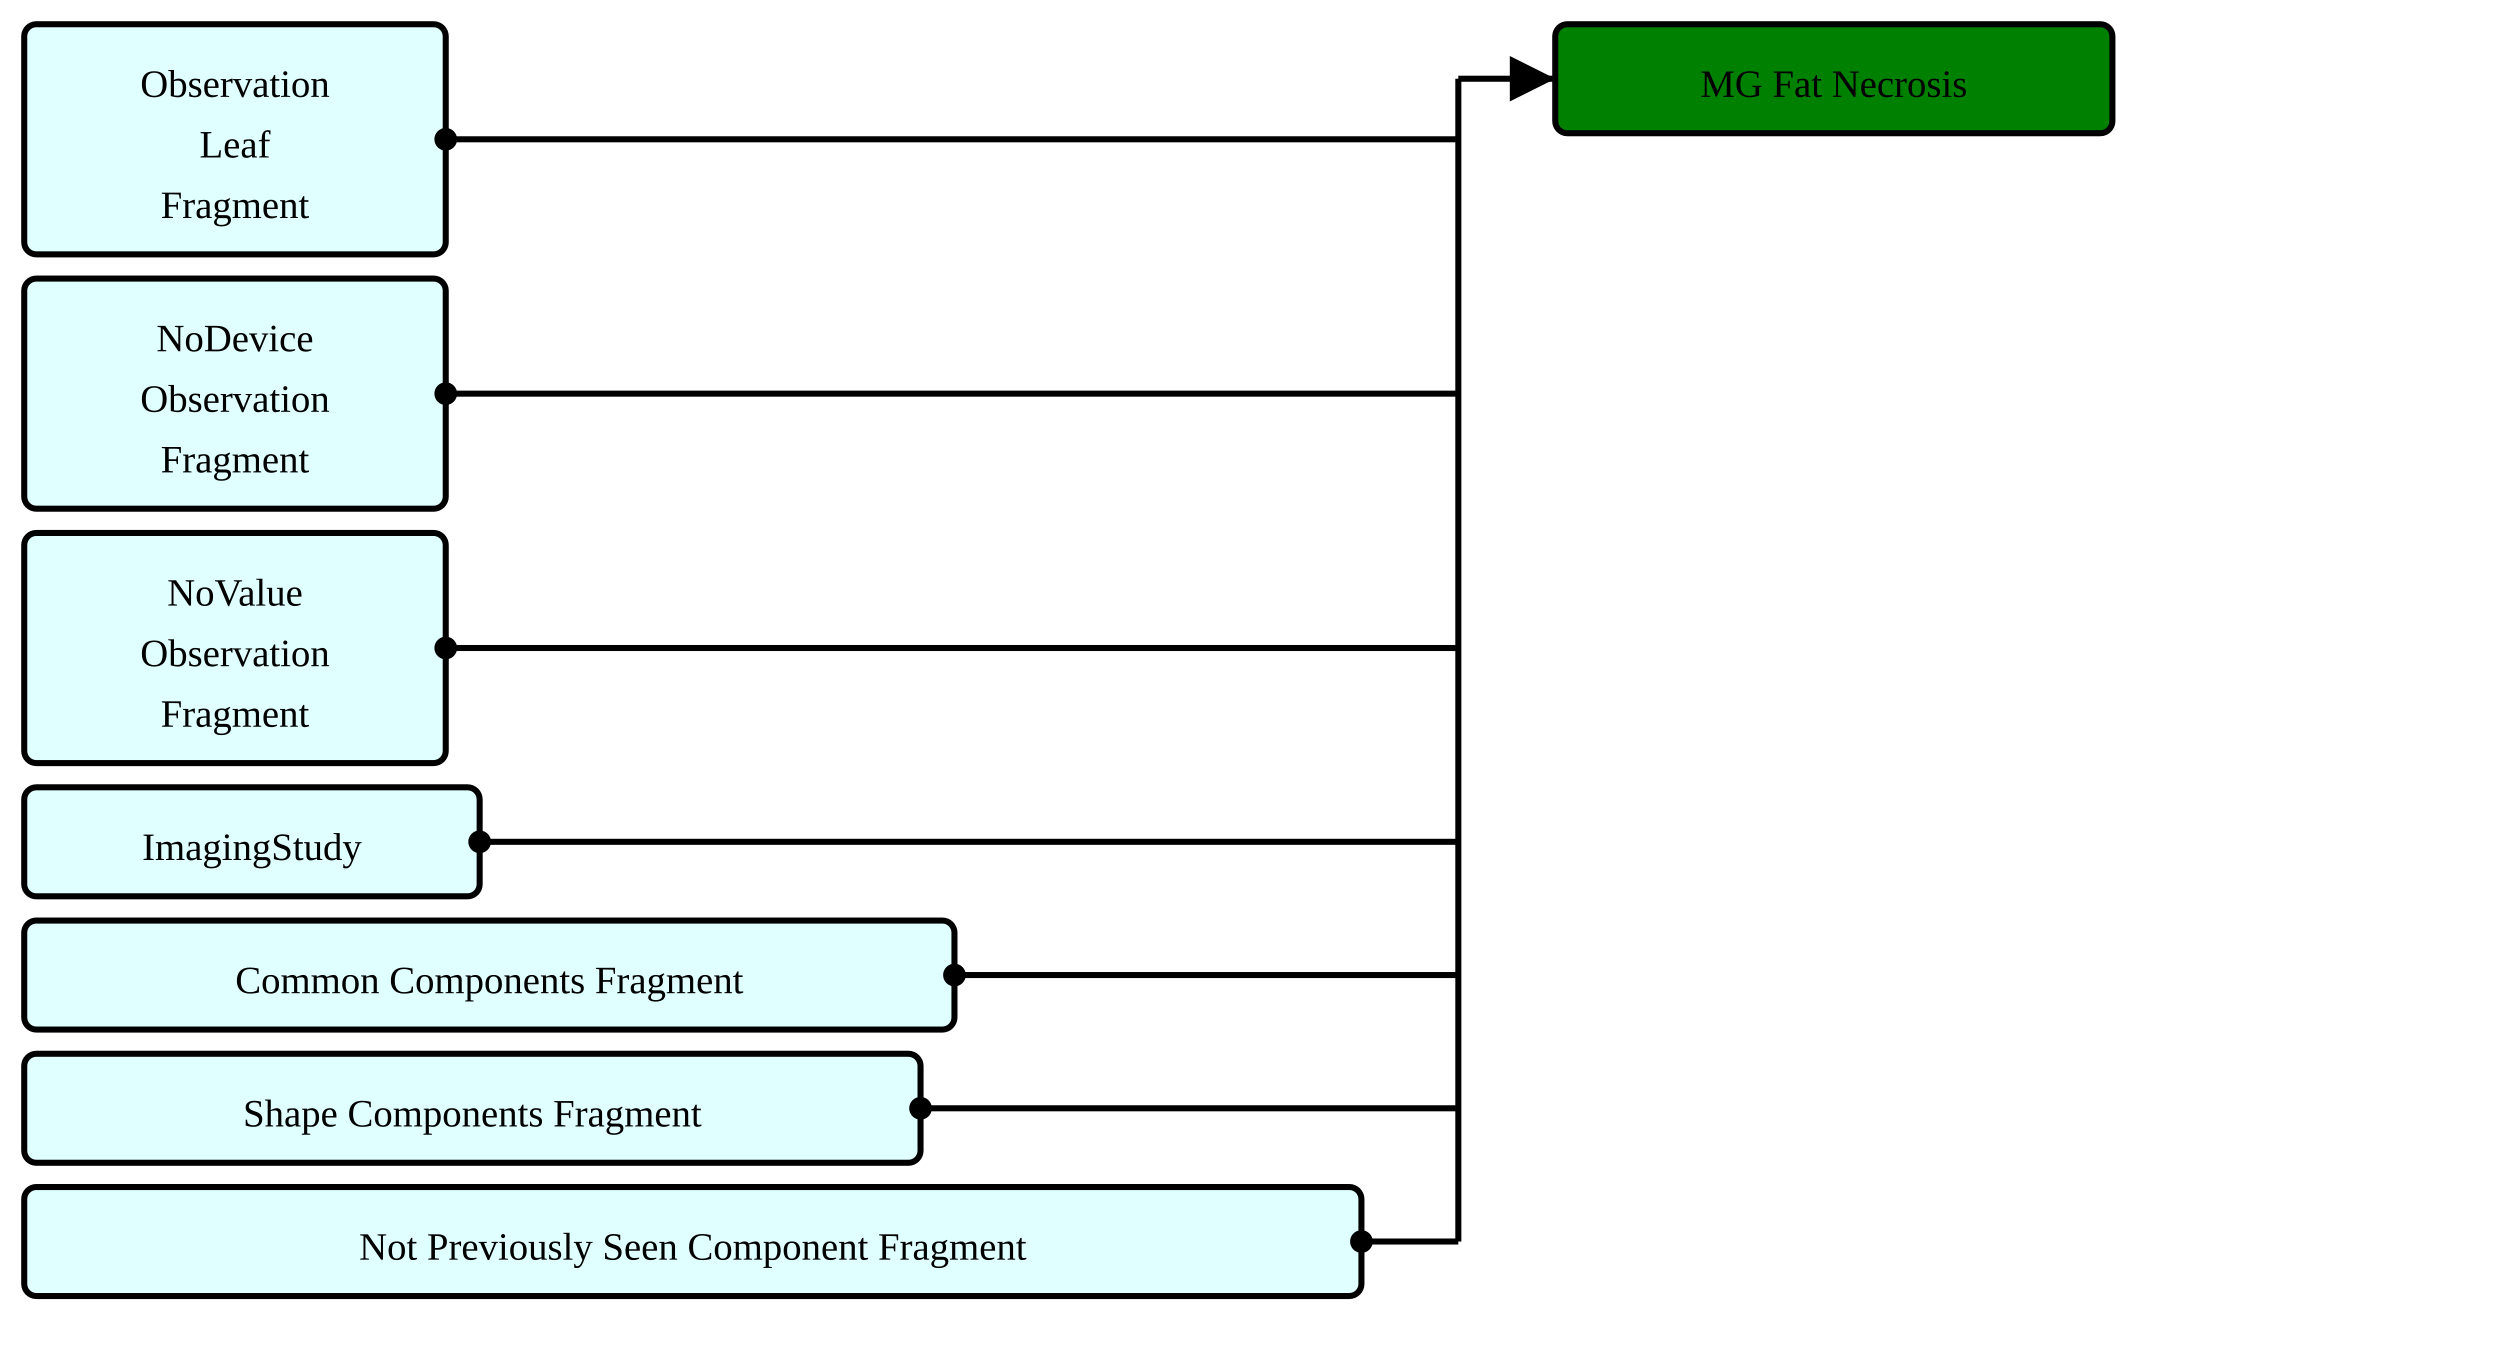
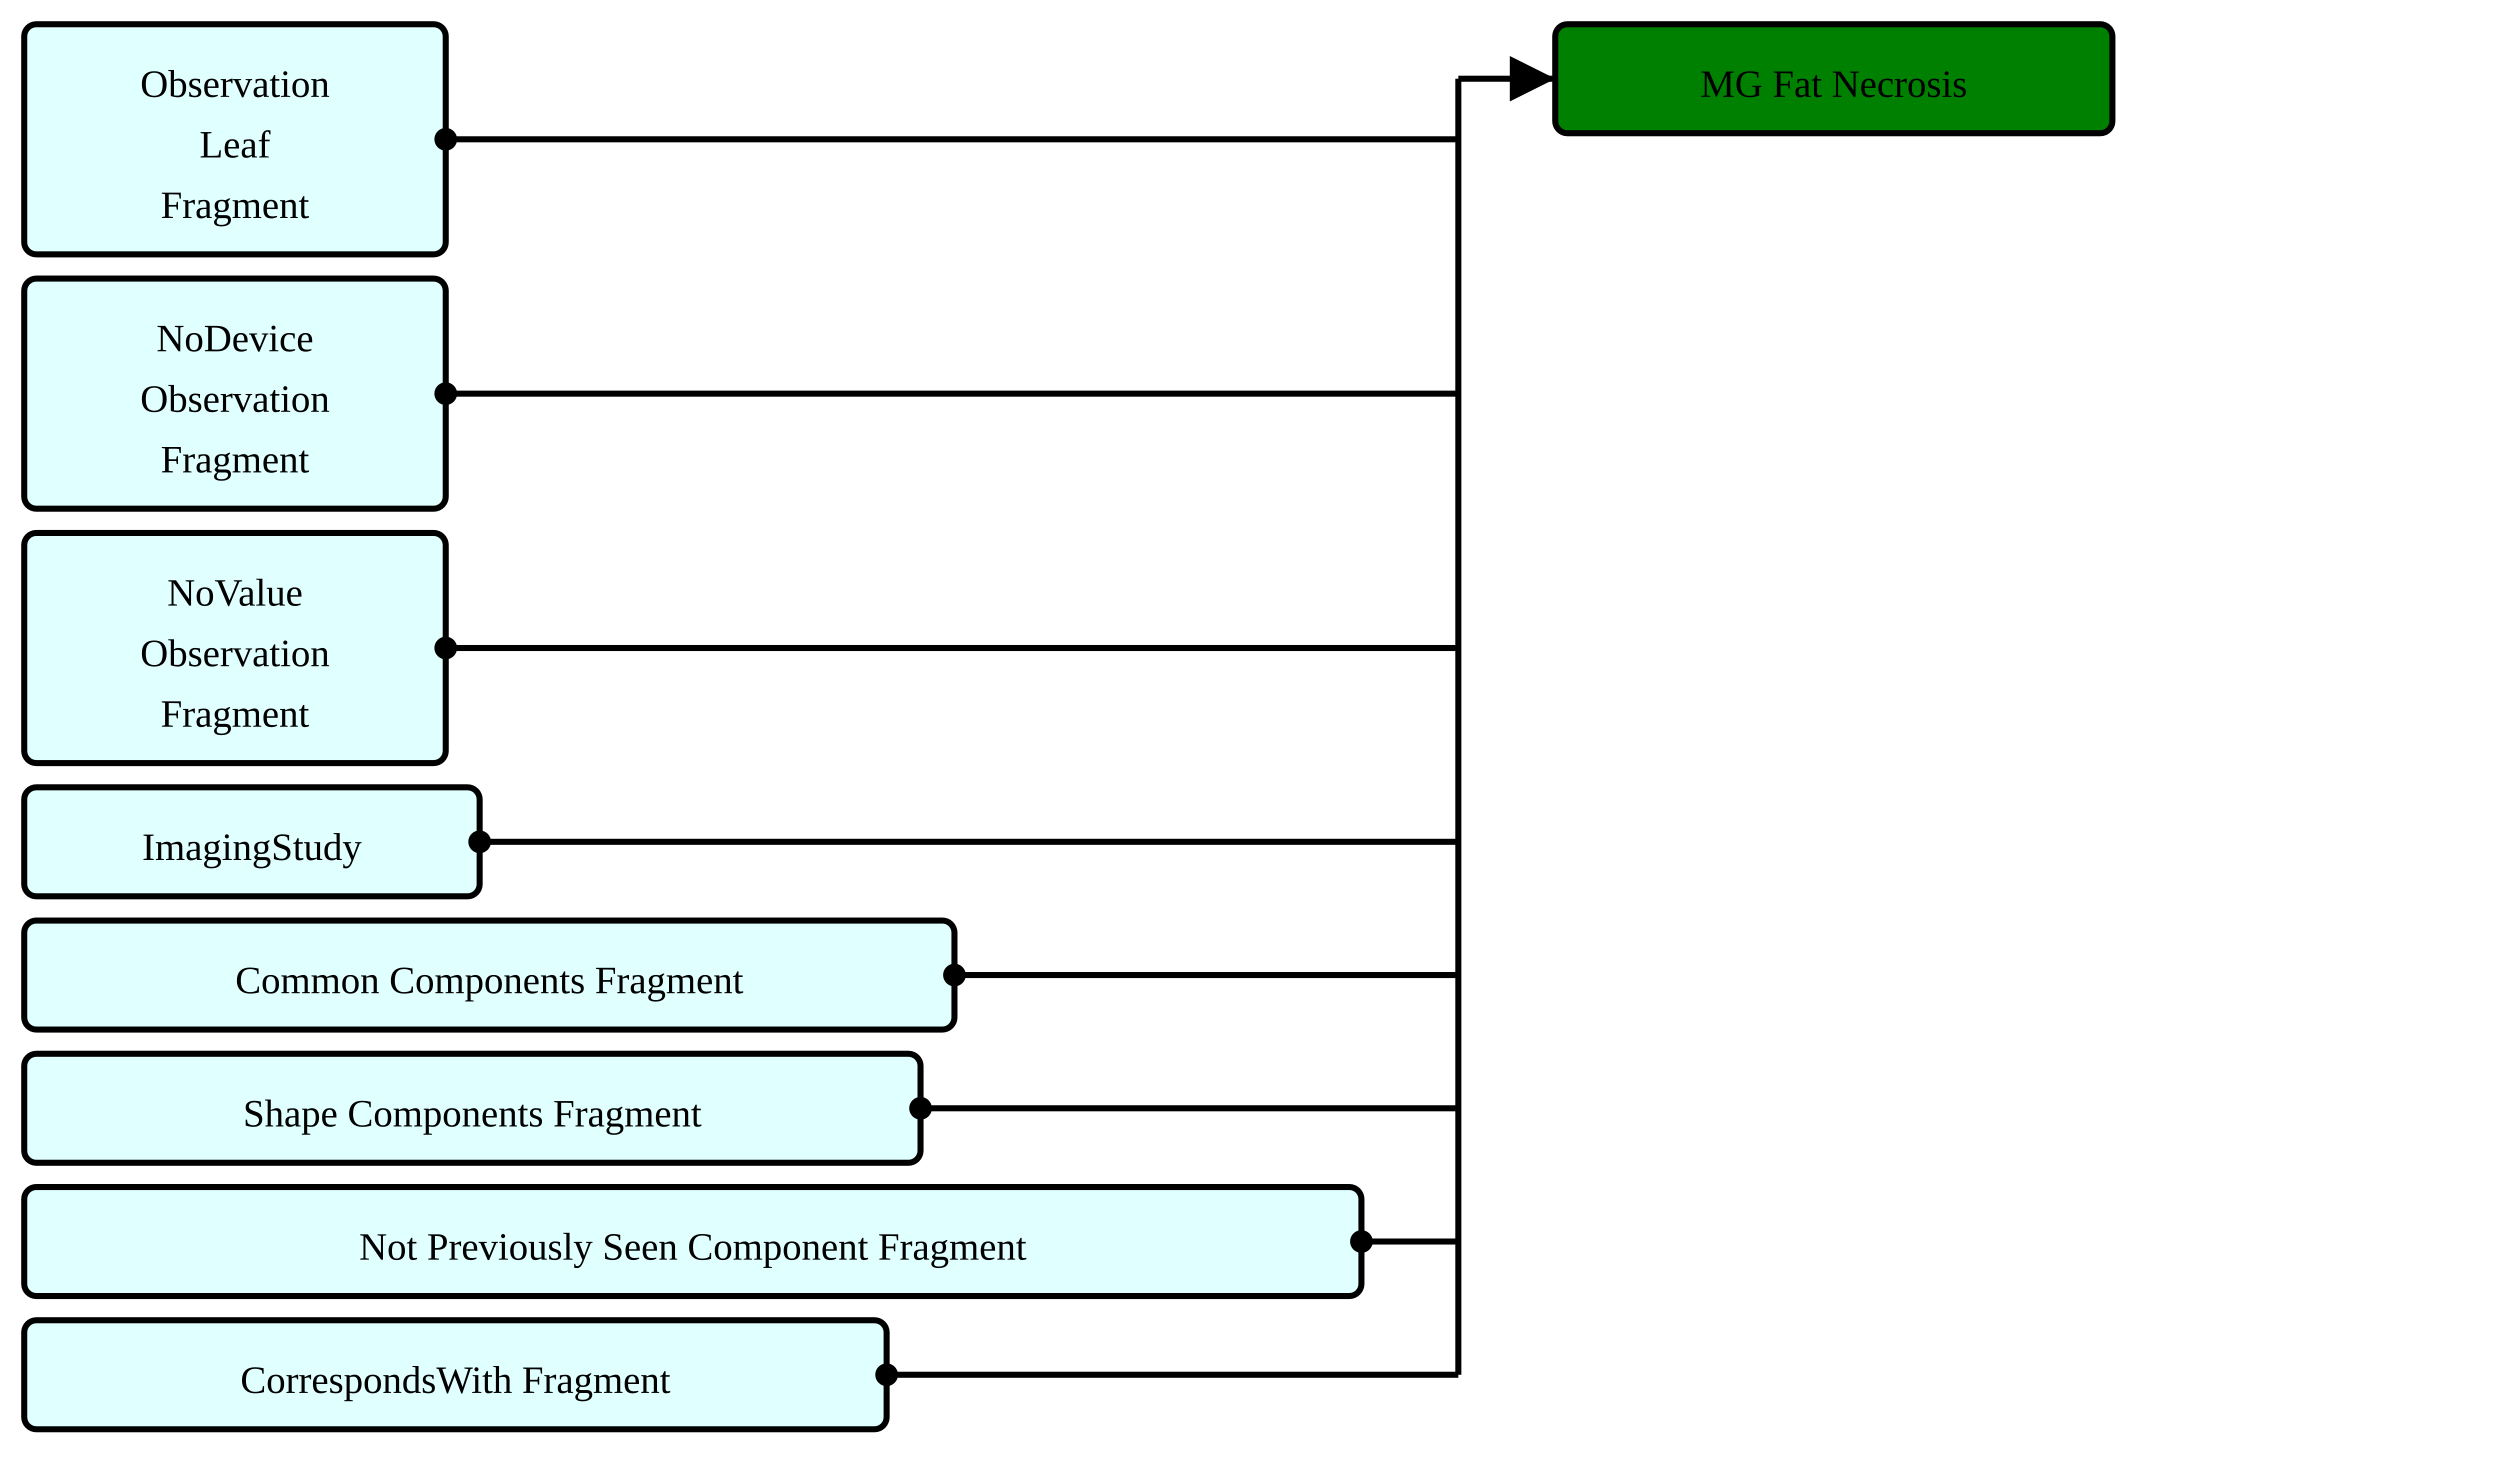
- <svg xmlns="http://www.w3.org/2000/svg" version="1.1" width="774" height="416.25">
+ <svg xmlns="http://www.w3.org/2000/svg" version="1.1" width="774" height="457.5">
  <defs>
    <marker id="arrowStart" markerWidth="3.75" markerHeight="3.75" markerUnits="px" refX="1.875" refY="1.875">
      <circle fill="Black" stroke-width="0" cx="1.875" cy="1.875" r="1.875" />
    </marker>
    <marker id="arrowEnd" markerWidth="7.5" markerHeight="7.5" markerUnits="px" refX="7.5" refY="3.75">
      <polygon fill="Black" stroke-width="0" points="0 0 7.5 3.75 0 7.5" />
    </marker>
  </defs>
  <g>
    <g transform="translate(7.5 7.5)">
      <rect fill="LightCyan" stroke="Black" stroke-width="1.875" x="0" y="0" width="130.5" height="71.25" rx="3.75" ry="3.75" />
      <a href="./StructureDefinition-ObservationLeafFragment.html" target="_top">
        <text x="65.25" y="22.5" text-anchor="middle">Observation</text>
      </a>
      <a href="./StructureDefinition-ObservationLeafFragment.html" target="_top">
        <text x="65.25" y="41.25" text-anchor="middle">Leaf</text>
      </a>
      <a href="./StructureDefinition-ObservationLeafFragment.html" target="_top">
        <text x="65.25" y="60" text-anchor="middle">Fragment</text>
      </a>
    </g>
    <g transform="translate(7.5 86.25)">
      <rect fill="LightCyan" stroke="Black" stroke-width="1.875" x="0" y="0" width="130.5" height="71.25" rx="3.75" ry="3.75" />
      <a href="./StructureDefinition-BreastRadObservationNoDeviceFragment.html" target="_top">
        <text x="65.25" y="22.5" text-anchor="middle">NoDevice</text>
      </a>
      <a href="./StructureDefinition-BreastRadObservationNoDeviceFragment.html" target="_top">
        <text x="65.25" y="41.25" text-anchor="middle">Observation</text>
      </a>
      <a href="./StructureDefinition-BreastRadObservationNoDeviceFragment.html" target="_top">
        <text x="65.25" y="60" text-anchor="middle">Fragment</text>
      </a>
    </g>
    <g transform="translate(7.5 165)">
      <rect fill="LightCyan" stroke="Black" stroke-width="1.875" x="0" y="0" width="130.5" height="71.25" rx="3.75" ry="3.75" />
      <a href="./StructureDefinition-BreastRadObservationNoValueFragment.html" target="_top">
        <text x="65.25" y="22.5" text-anchor="middle">NoValue</text>
      </a>
      <a href="./StructureDefinition-BreastRadObservationNoValueFragment.html" target="_top">
        <text x="65.25" y="41.25" text-anchor="middle">Observation</text>
      </a>
      <a href="./StructureDefinition-BreastRadObservationNoValueFragment.html" target="_top">
        <text x="65.25" y="60" text-anchor="middle">Fragment</text>
      </a>
    </g>
    <g transform="translate(7.5 243.75)">
      <rect fill="LightCyan" stroke="Black" stroke-width="1.875" x="0" y="0" width="141" height="33.75" rx="3.75" ry="3.75" />
      <a href="./StructureDefinition-ImagingStudyFragment.html" target="_top">
        <text x="70.5" y="22.5" text-anchor="middle">ImagingStudy</text>
      </a>
    </g>
    <g transform="translate(7.5 285)">
      <rect fill="LightCyan" stroke="Black" stroke-width="1.875" x="0" y="0" width="288" height="33.75" rx="3.75" ry="3.75" />
      <a href="./StructureDefinition-CommonComponentsFragment.html" target="_top">
        <text x="144" y="22.5" text-anchor="middle">Common Components Fragment</text>
      </a>
    </g>
    <g transform="translate(7.5 326.25)">
      <rect fill="LightCyan" stroke="Black" stroke-width="1.875" x="0" y="0" width="277.5" height="33.75" rx="3.75" ry="3.75" />
      <a href="./StructureDefinition-ShapeComponentsFragment.html" target="_top">
        <text x="138.75" y="22.5" text-anchor="middle">Shape Components Fragment</text>
      </a>
    </g>
    <g transform="translate(7.5 367.5)">
      <rect fill="LightCyan" stroke="Black" stroke-width="1.875" x="0" y="0" width="414" height="33.75" rx="3.75" ry="3.75" />
      <a href="./StructureDefinition-NotPreviouslySeenComponentFragment.html" target="_top">
        <text x="207" y="22.5" text-anchor="middle">Not Previously Seen Component Fragment</text>
      </a>
    </g>
+     <g transform="translate(7.5 408.75)">
+       <rect fill="LightCyan" stroke="Black" stroke-width="1.875" x="0" y="0" width="267" height="33.75" rx="3.75" ry="3.75" />
+       <a href="./StructureDefinition-CorrespondsWithFragment.html" target="_top">
+         <text x="133.5" y="22.5" text-anchor="middle">CorrespondsWith Fragment</text>
+       </a>
+     </g>
    <line stroke="Black" stroke-width="1.875" marker-end="url(#arrowEnd)" x1="451.5" y1="24.375" x2="481.5" y2="24.375" />
    <line stroke="Black" stroke-width="1.875" marker-start="url(#arrowStart)" x1="138" y1="43.125" x2="451.5" y2="43.125" />
    <line stroke="Black" stroke-width="1.875" marker-start="url(#arrowStart)" x1="138" y1="121.875" x2="451.5" y2="121.875" />
    <line stroke="Black" stroke-width="1.875" marker-start="url(#arrowStart)" x1="138" y1="200.625" x2="451.5" y2="200.625" />
    <line stroke="Black" stroke-width="1.875" marker-start="url(#arrowStart)" x1="148.5" y1="260.625" x2="451.5" y2="260.625" />
    <line stroke="Black" stroke-width="1.875" marker-start="url(#arrowStart)" x1="295.5" y1="301.875" x2="451.5" y2="301.875" />
    <line stroke="Black" stroke-width="1.875" marker-start="url(#arrowStart)" x1="285" y1="343.125" x2="451.5" y2="343.125" />
    <line stroke="Black" stroke-width="1.875" marker-start="url(#arrowStart)" x1="421.5" y1="384.375" x2="451.5" y2="384.375" />
-     <line stroke="Black" stroke-width="1.875" x1="451.5" y1="24.375" x2="451.5" y2="384.375" />
+     <line stroke="Black" stroke-width="1.875" marker-start="url(#arrowStart)" x1="274.5" y1="425.625" x2="451.5" y2="425.625" />
+     <line stroke="Black" stroke-width="1.875" x1="451.5" y1="24.375" x2="451.5" y2="425.625" />
  </g>
  <g>
    <g transform="translate(481.5 7.5)">
      <rect fill="Green" stroke="Black" stroke-width="1.875" x="0" y="0" width="172.5" height="33.75" rx="3.75" ry="3.75" />
      <text x="86.25" y="22.5" text-anchor="middle">MG Fat Necrosis</text>
    </g>
  </g>
</svg>
